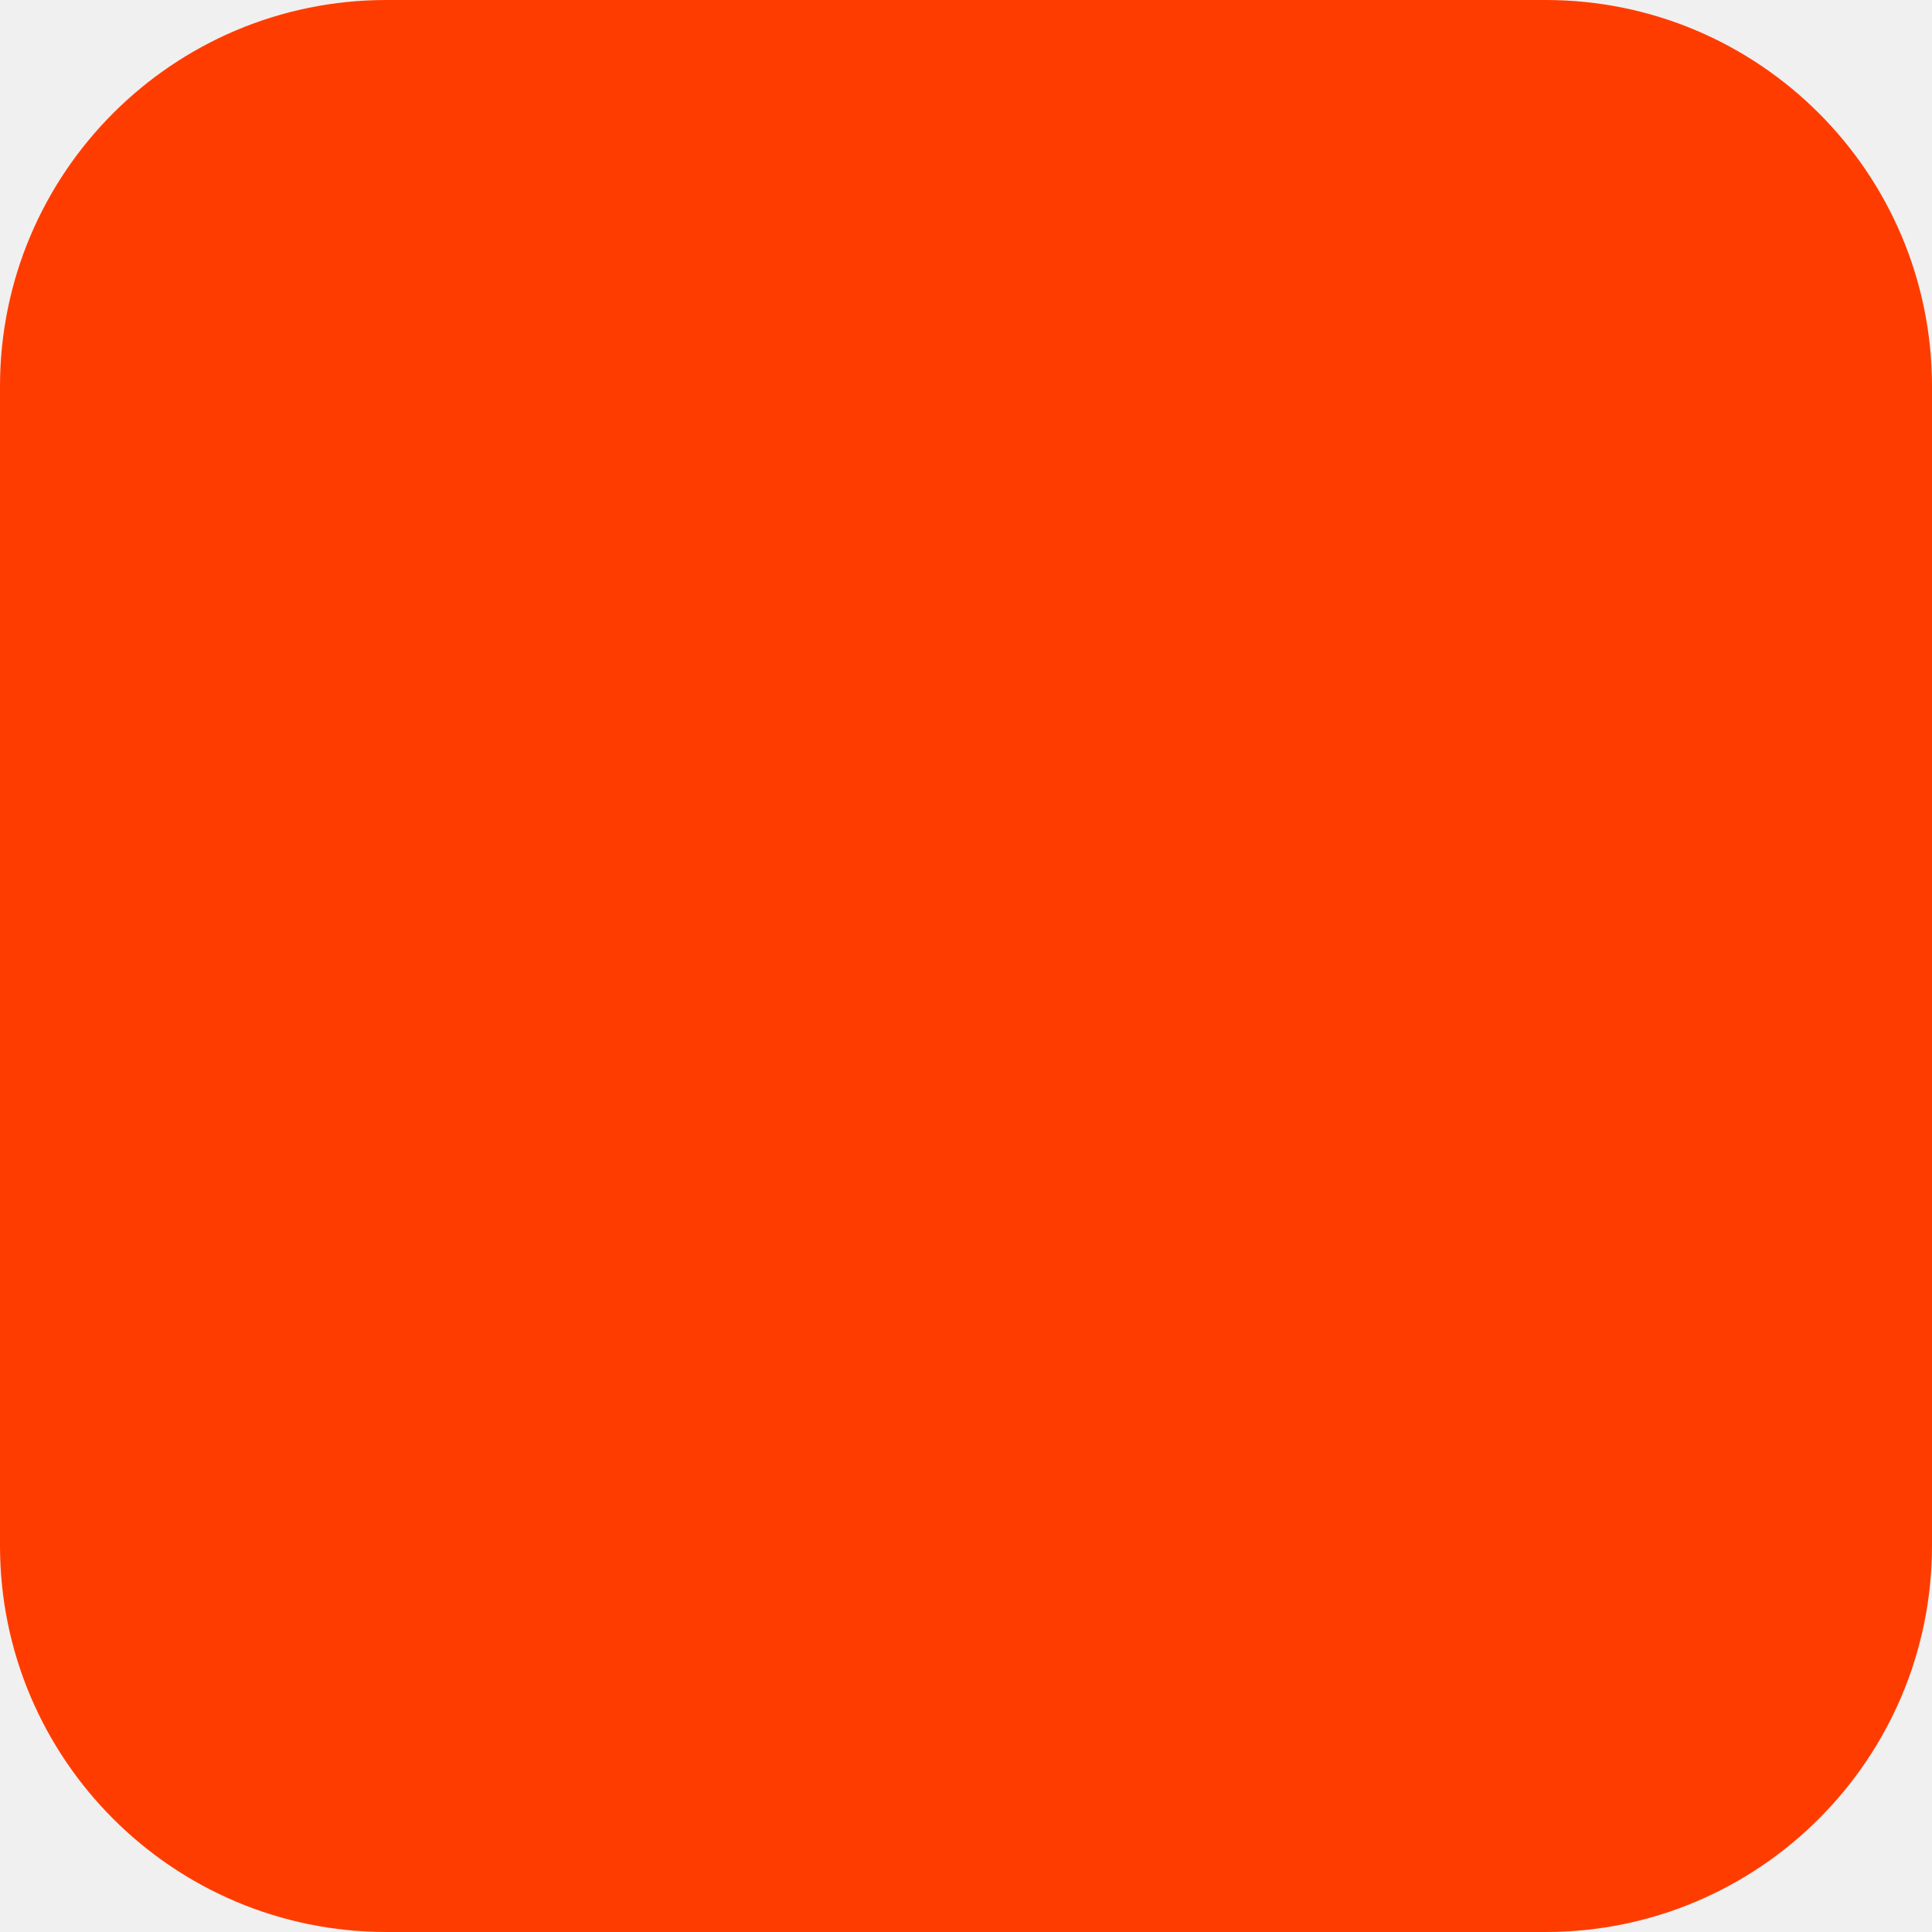
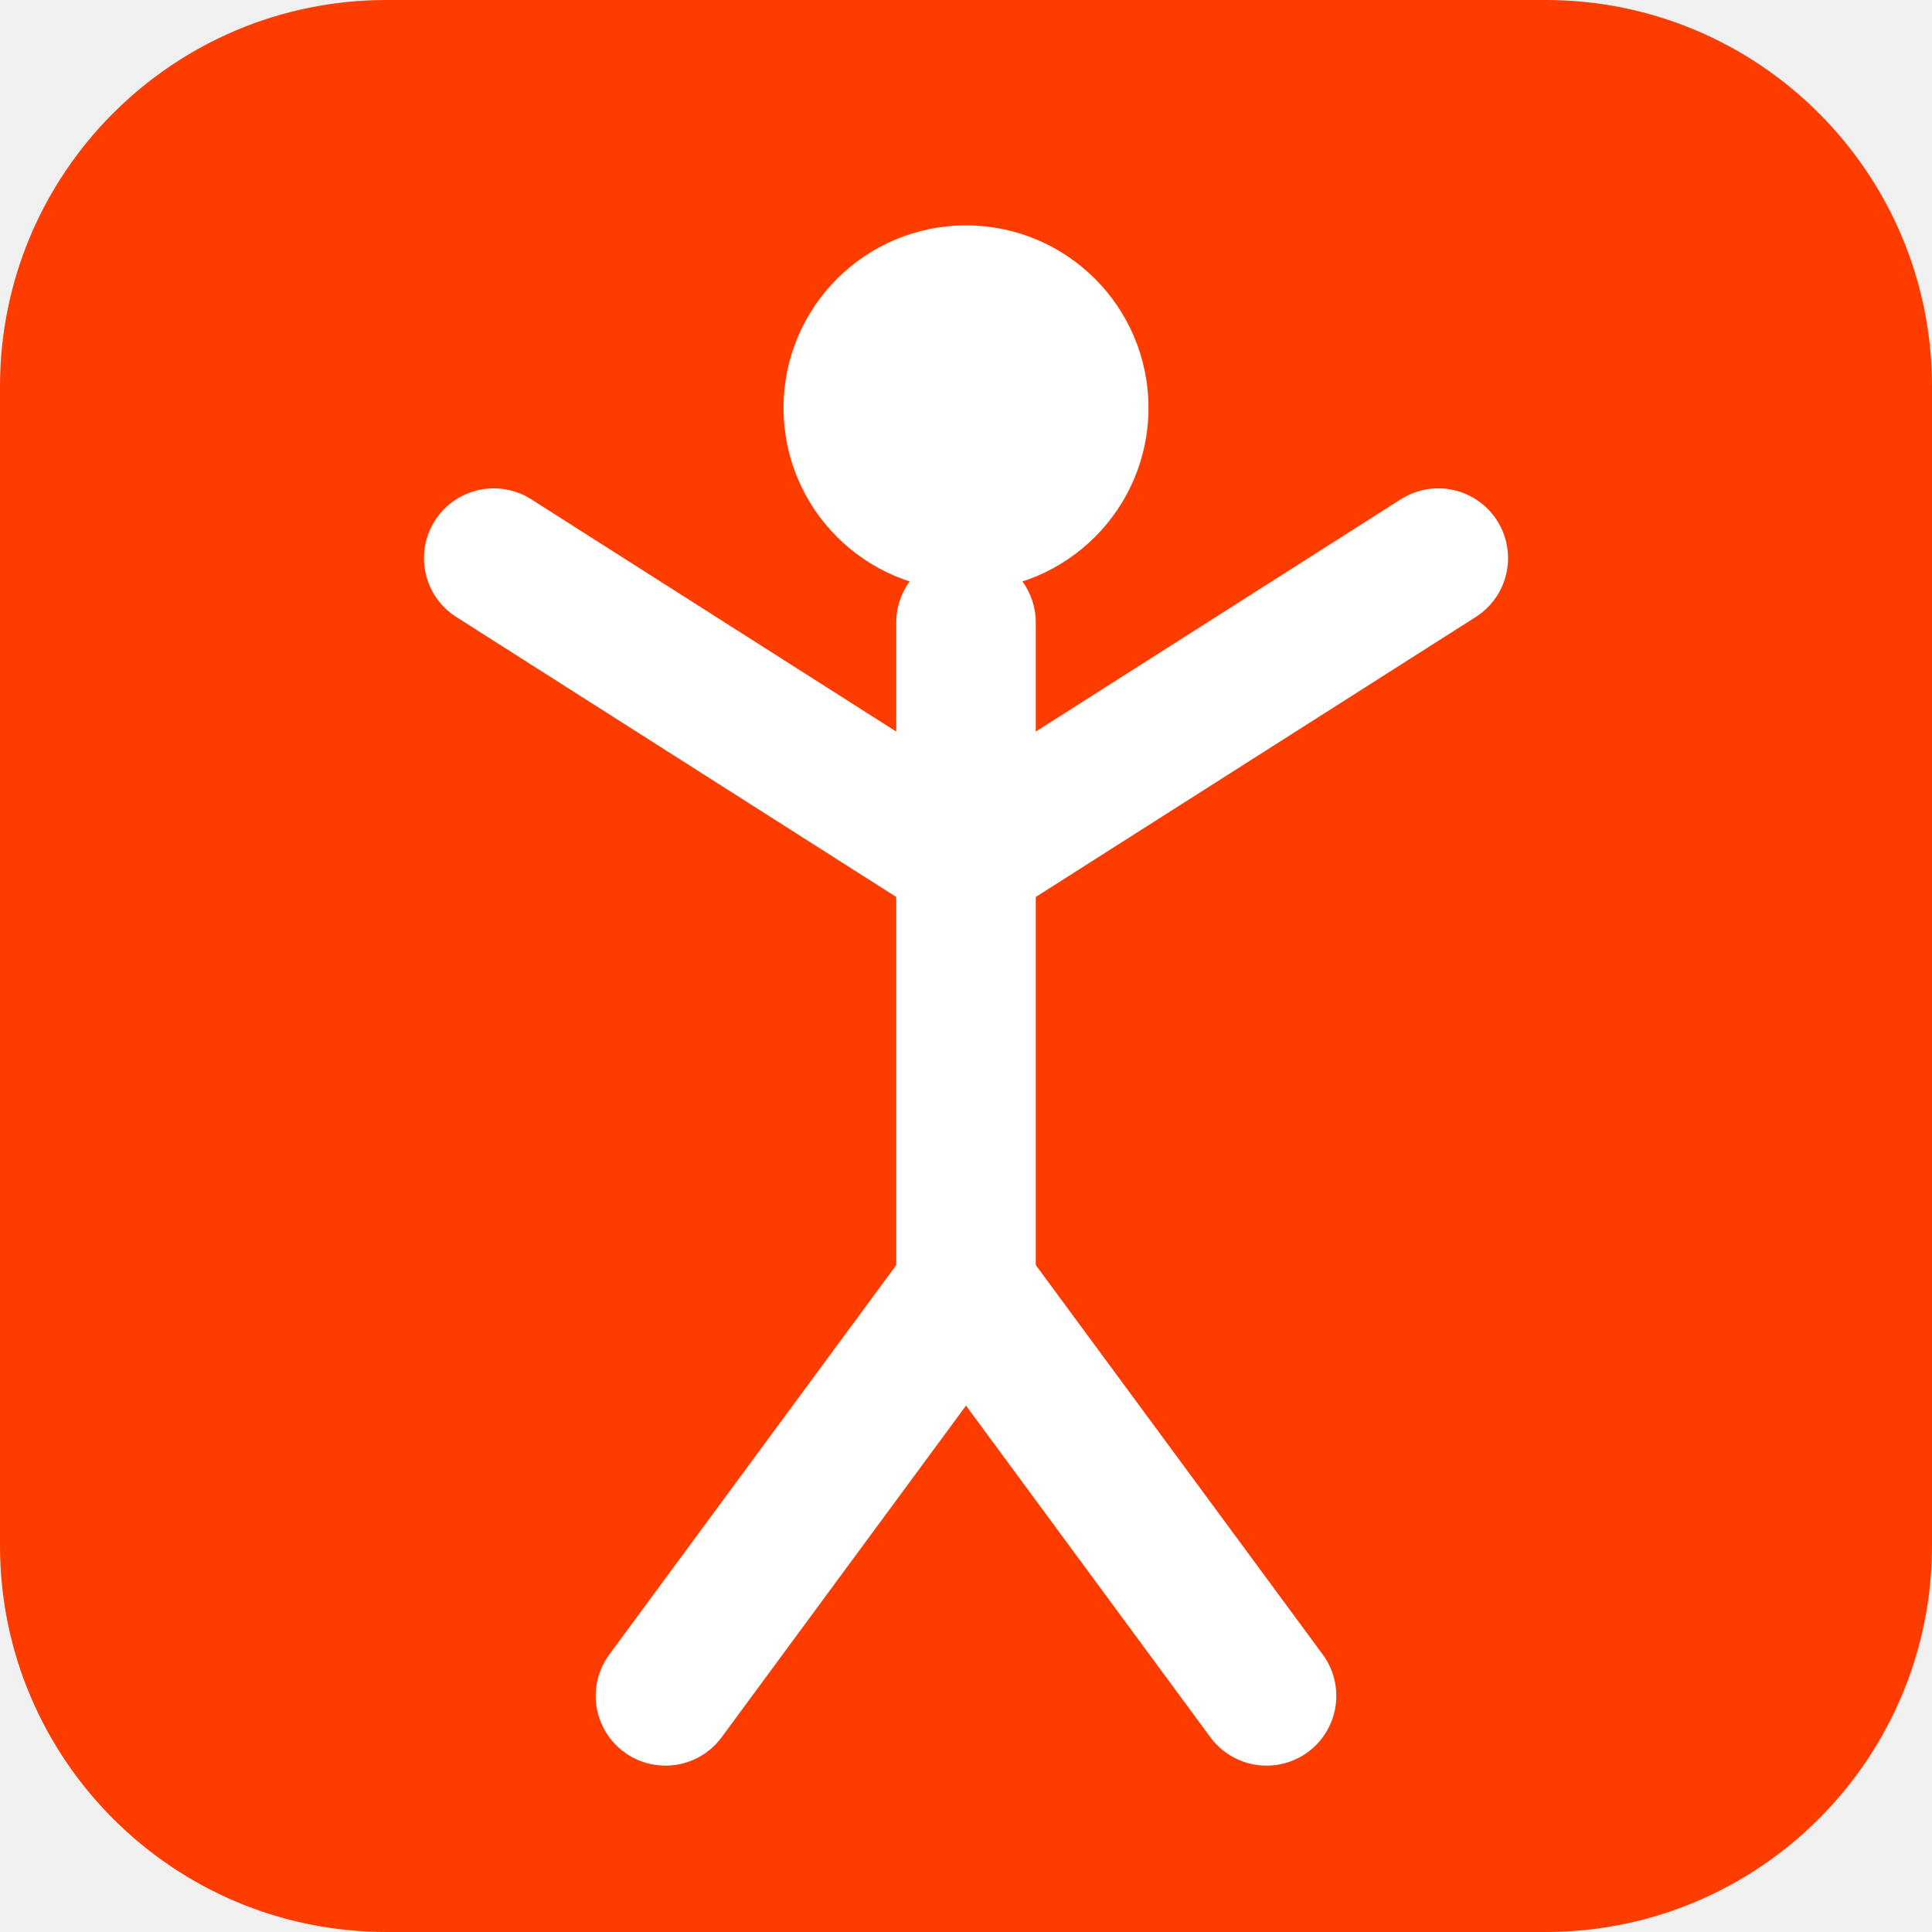
<svg xmlns="http://www.w3.org/2000/svg" width="180" height="180" viewBox="0 0 180 180" fill="none">
  <rect width="180" height="180" rx="36" fill="#FF3C00" />
+   <circle cx="90" cy="38" r="17" fill="white" />
+   <g stroke="white" stroke-width="13" stroke-linecap="round" stroke-linejoin="round">
+     <line x1="90" y1="58" x2="90" y2="120" />
+     <line x1="90" y1="80" x2="46" y2="52" />
+     <line x1="90" y1="80" x2="134" y2="52" />
+     <line x1="90" y1="120" x2="62" y2="158" />
+     <line x1="90" y1="120" x2="118" y2="158" />
+   </g>
</svg>
